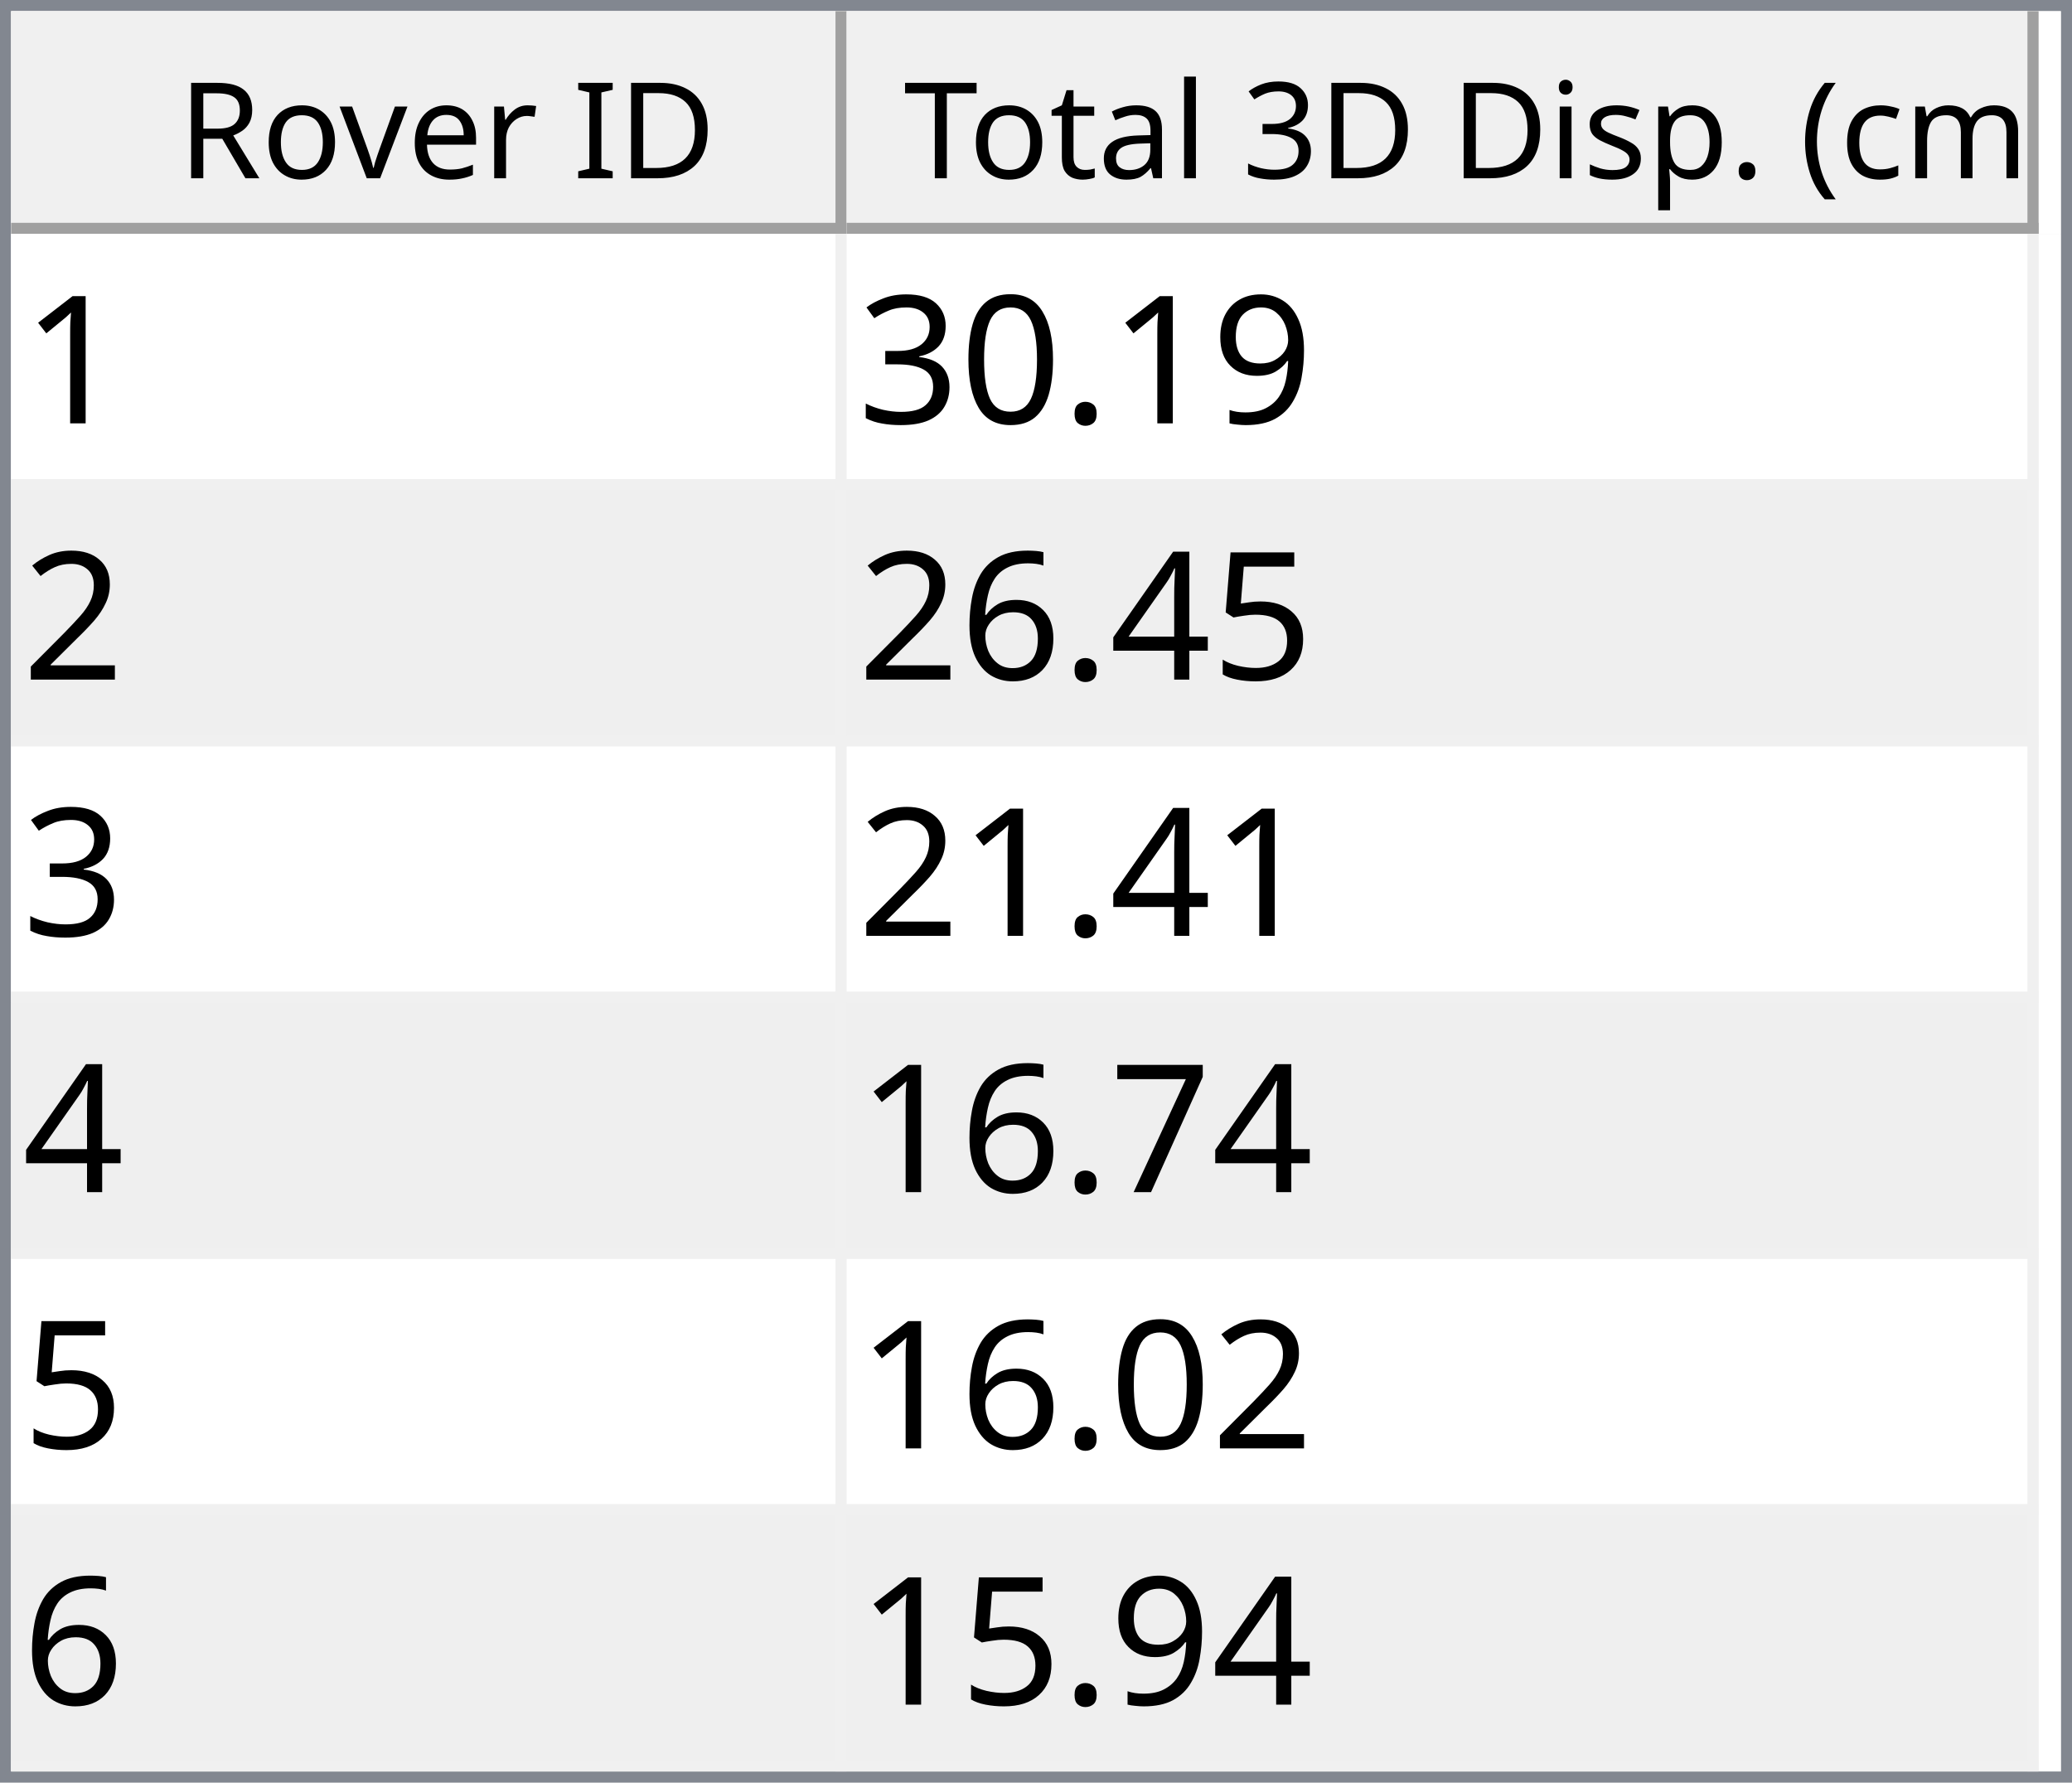
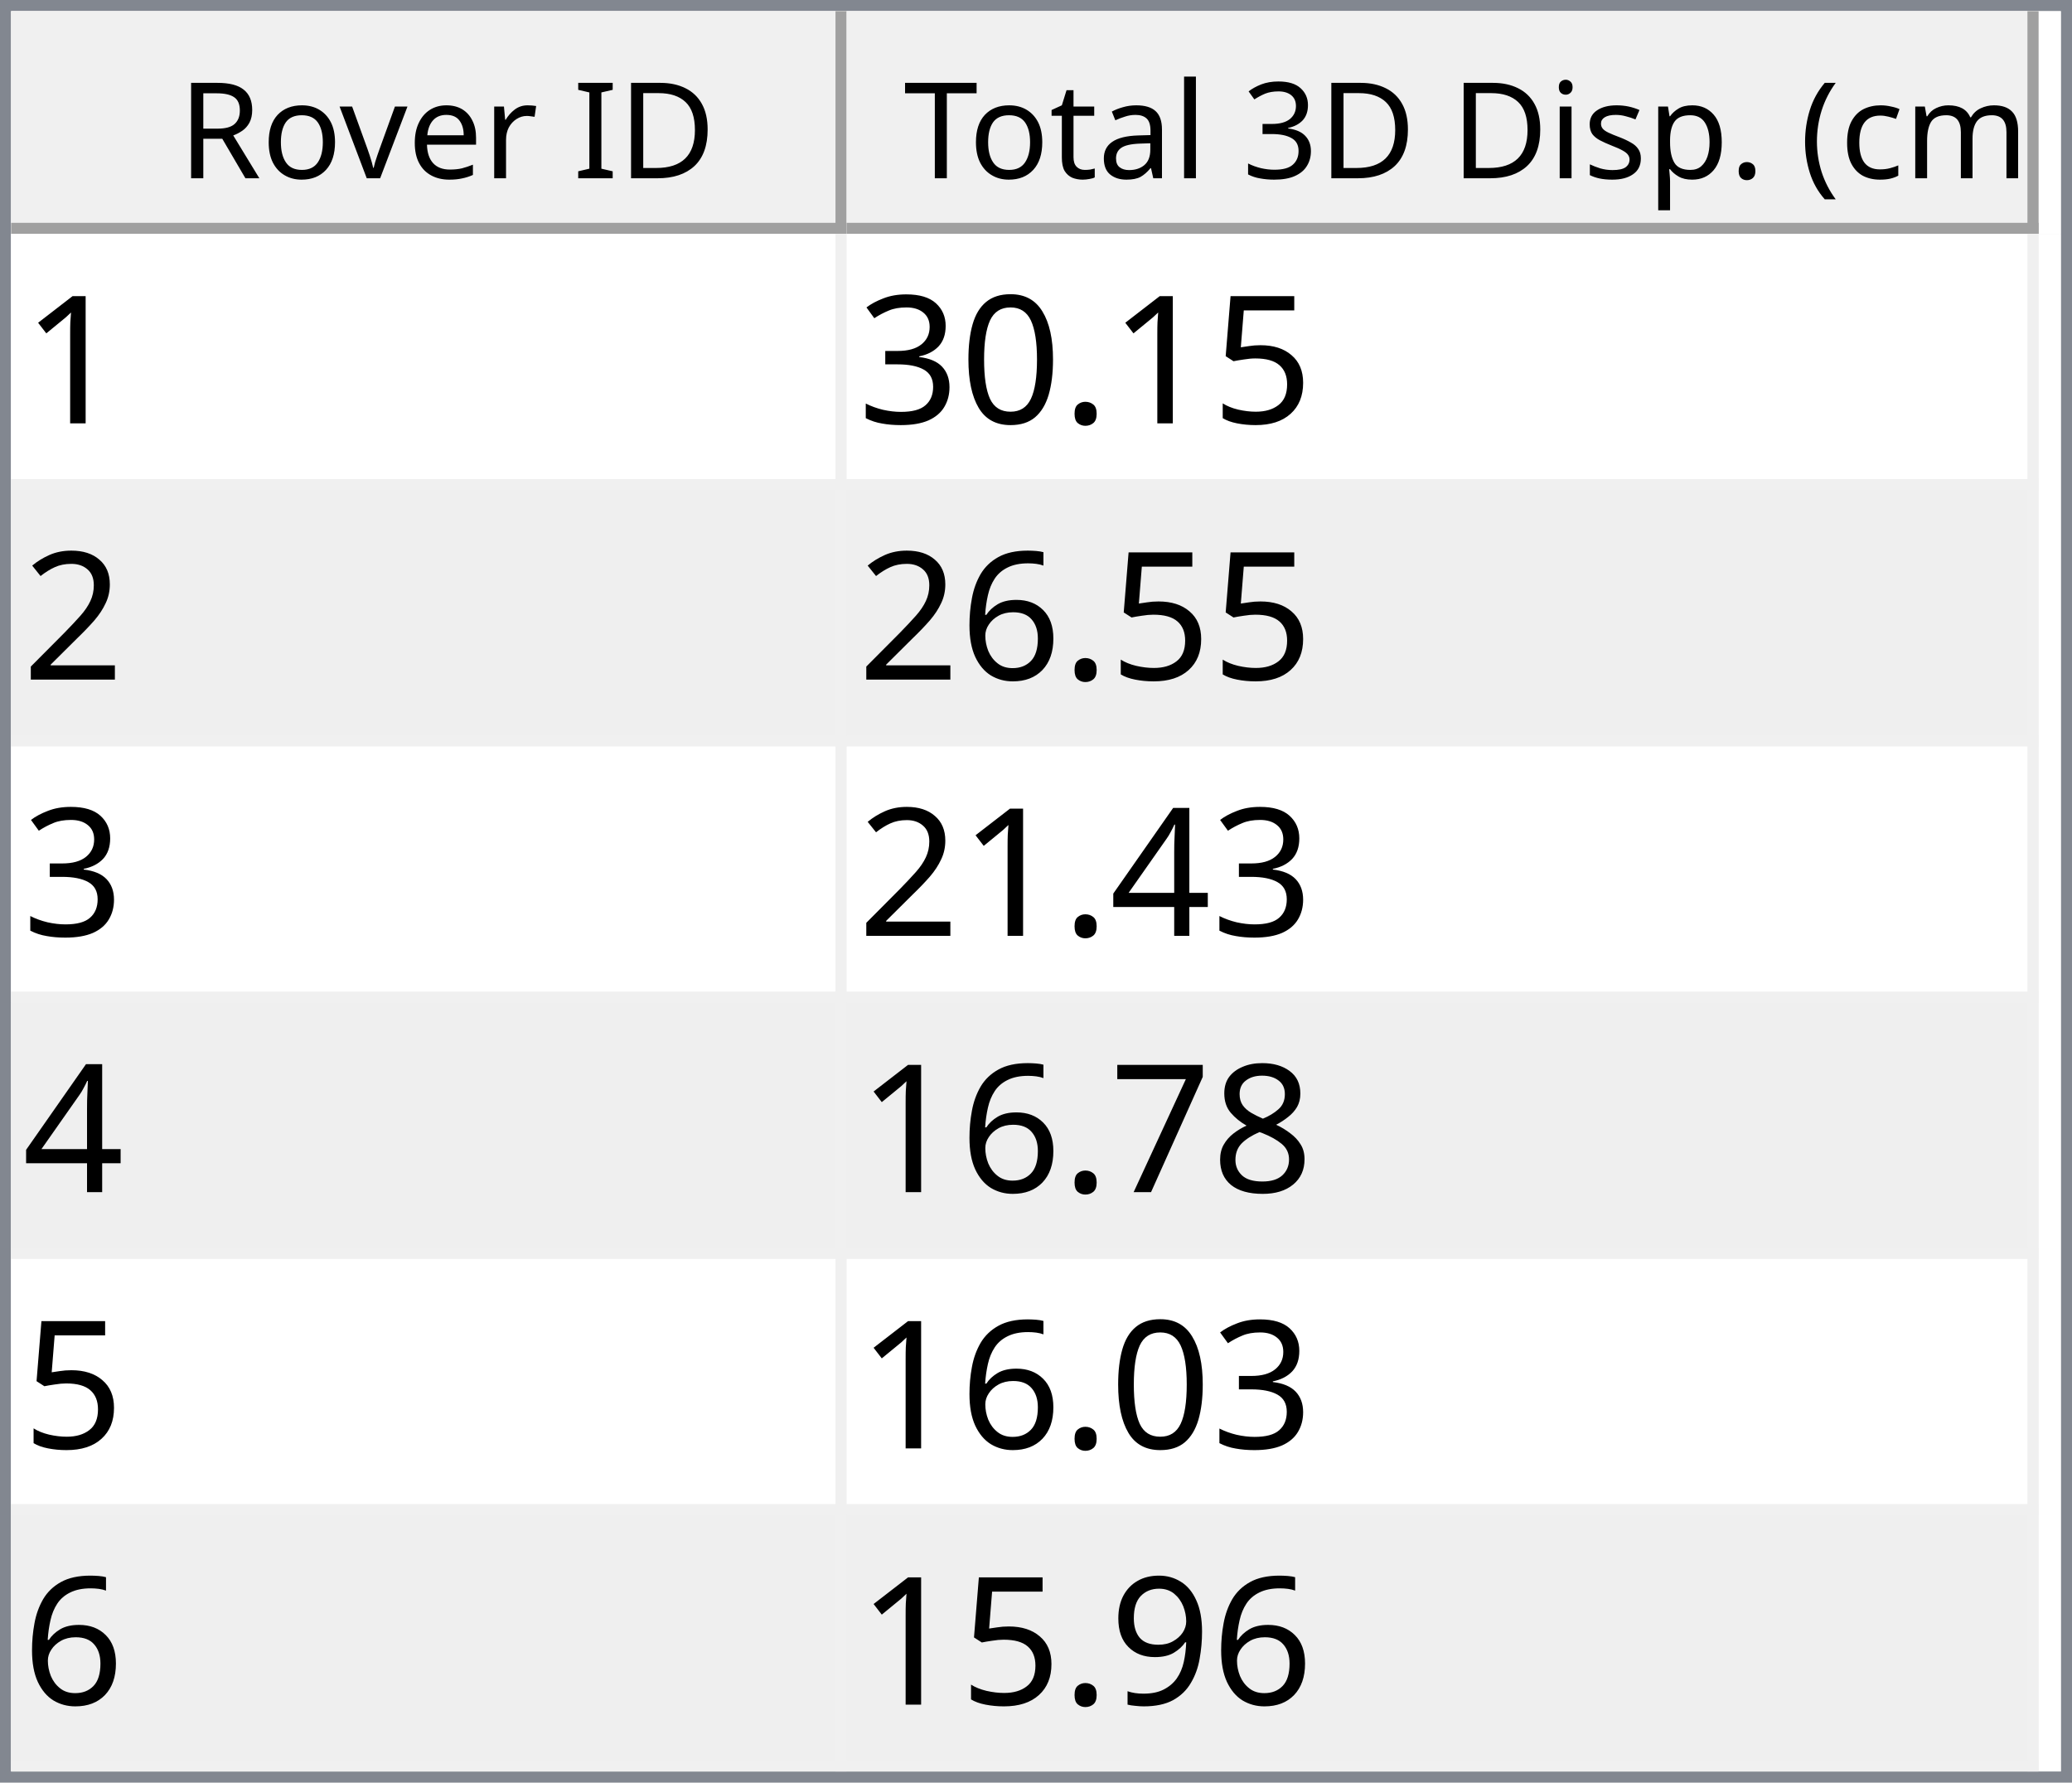
<svg xmlns="http://www.w3.org/2000/svg" style="fill-opacity:1; color-rendering:auto; color-interpolation:auto; text-rendering:auto; stroke:black; stroke-linecap:square; stroke-miterlimit:10; shape-rendering:auto; stroke-opacity:1; fill:black; stroke-dasharray:none; font-weight:normal; stroke-width:1; font-family:'Dialog'; font-style:normal; stroke-linejoin:miter; font-size:12px; stroke-dashoffset:0; image-rendering:auto;" width="186" height="160">
  <defs id="genericDefs" />
  <g>
    <defs id="defs1">
      <clipPath clipPathUnits="userSpaceOnUse" id="clipPath1">
        <path d="M0 0 L186 0 L186 160 L0 160 L0 0 Z" />
      </clipPath>
      <clipPath clipPathUnits="userSpaceOnUse" id="clipPath2">
        <path d="M0 0 L0 160 L186 160 L186 0 Z" />
      </clipPath>
      <clipPath clipPathUnits="userSpaceOnUse" id="clipPath3">
        <path d="M0 0 L0 20 L184 20 L184 0 Z" />
      </clipPath>
      <clipPath clipPathUnits="userSpaceOnUse" id="clipPath4">
        <path d="M0 0 L0 20 L75 20 L75 0 Z" />
      </clipPath>
      <clipPath clipPathUnits="userSpaceOnUse" id="clipPath5">
        <path d="M1 1 L1 19 L74 19 L74 1 Z" />
      </clipPath>
      <clipPath clipPathUnits="userSpaceOnUse" id="clipPath6">
        <path d="M0 0 L0 18 L73 18 L73 0 Z" />
      </clipPath>
      <clipPath clipPathUnits="userSpaceOnUse" id="clipPath7">
        <path d="M-0.5 -0.5 L-0.5 19.5 L74.5 19.5 L74.5 -0.5 Z" />
      </clipPath>
      <clipPath clipPathUnits="userSpaceOnUse" id="clipPath8">
        <path d="M0 0 L0 20 L107 20 L107 0 Z" />
      </clipPath>
      <clipPath clipPathUnits="userSpaceOnUse" id="clipPath9">
        <path d="M1 1 L1 19 L106 19 L106 1 Z" />
      </clipPath>
      <clipPath clipPathUnits="userSpaceOnUse" id="clipPath10">
        <path d="M0 0 L0 18 L105 18 L105 0 Z" />
      </clipPath>
      <clipPath clipPathUnits="userSpaceOnUse" id="clipPath11">
        <path d="M-0.5 -0.5 L-0.5 19.5 L106.5 19.5 L106.5 -0.5 Z" />
      </clipPath>
      <clipPath clipPathUnits="userSpaceOnUse" id="clipPath12">
        <path d="M0 0 L0 138 L184 138 L184 0 Z" />
      </clipPath>
      <clipPath clipPathUnits="userSpaceOnUse" id="clipPath13">
        <path d="M0 0 L0 138 L182 138 L182 0 Z" />
      </clipPath>
      <clipPath clipPathUnits="userSpaceOnUse" id="clipPath14">
        <path d="M-0.5 -0.5 L-0.5 137.5 L181.5 137.5 L181.5 -0.5 Z" />
      </clipPath>
      <clipPath clipPathUnits="userSpaceOnUse" id="clipPath15">
        <path d="M0 0 L0 22 L74 22 L74 0 Z" />
      </clipPath>
      <clipPath clipPathUnits="userSpaceOnUse" id="clipPath16">
        <path d="M0 0 L0 22 L106 22 L106 0 Z" />
      </clipPath>
      <font horiz-adv-x="64.551" id="font1">
        <font-face ascent="107.91" descent="25.098" units-per-em="100" style="font-style:normal; font-family:Segoe UI; font-weight:normal;" />
        <missing-glyph horiz-adv-x="64.551" d="M8.109 0 L8.109 68.266 L56.453 68.266 L56.453 0 L8.109 0 ZM15.328 7.234 L49.219 7.234 L49.219 61.031 L15.328 61.031 L15.328 7.234 Z" />
        <glyph unicode="D" horiz-adv-x="70.117" d="M9.188 0 L9.188 70.016 L28.516 70.016 Q65.531 70.016 65.531 35.891 Q65.531 19.672 55.25 9.836 Q44.969 0 27.734 0 L9.188 0 ZM17.391 62.594 L17.391 7.422 L27.828 7.422 Q41.609 7.422 49.273 14.797 Q56.938 22.172 56.938 35.688 Q56.938 62.594 28.328 62.594 L17.391 62.594 Z" />
        <glyph unicode="I" horiz-adv-x="26.611" d="M17.391 0 L9.188 0 L9.188 70.016 L17.391 70.016 L17.391 0 Z" />
        <glyph unicode=" " horiz-adv-x="27.393" d="" />
        <glyph unicode="r" horiz-adv-x="34.766" d="M34.188 41.891 Q32.078 43.5 28.125 43.5 Q23 43.5 19.555 38.672 Q16.109 33.844 16.109 25.484 L16.109 0 L8.109 0 L8.109 50 L16.109 50 L16.109 39.703 L16.312 39.703 Q18.016 44.969 21.531 47.922 Q25.047 50.875 29.391 50.875 Q32.516 50.875 34.188 50.203 L34.188 41.891 Z" />
        <glyph unicode="e" horiz-adv-x="52.295" d="M48.297 23 L12.984 23 Q13.188 14.656 17.484 10.109 Q21.781 5.562 29.297 5.562 Q37.75 5.562 44.828 11.141 L44.828 3.609 Q38.234 -1.172 27.391 -1.172 Q16.797 -1.172 10.742 5.641 Q4.688 12.453 4.688 24.812 Q4.688 36.469 11.305 43.82 Q17.922 51.172 27.734 51.172 Q37.547 51.172 42.922 44.828 Q48.297 38.484 48.297 27.203 L48.297 23 ZM40.094 29.781 Q40.047 36.719 36.75 40.578 Q33.453 44.438 27.594 44.438 Q21.922 44.438 17.969 40.383 Q14.016 36.328 13.094 29.781 L40.094 29.781 Z" />
        <glyph unicode="v" horiz-adv-x="47.9" d="M47.406 50 L27.484 0 L19.625 0 L0.688 50 L9.469 50 L22.172 13.672 Q23.578 9.672 23.922 6.688 L24.125 6.688 Q24.609 10.453 25.688 13.484 L38.969 50 L47.406 50 Z" />
        <glyph unicode="o" horiz-adv-x="58.594" d="M29 -1.172 Q17.922 -1.172 11.305 5.836 Q4.688 12.844 4.688 24.422 Q4.688 37.016 11.57 44.094 Q18.453 51.172 30.172 51.172 Q41.359 51.172 47.633 44.289 Q53.906 37.406 53.906 25.203 Q53.906 13.234 47.141 6.031 Q40.375 -1.172 29 -1.172 ZM29.594 44.438 Q21.875 44.438 17.383 39.188 Q12.891 33.938 12.891 24.703 Q12.891 15.828 17.43 10.695 Q21.969 5.562 29.594 5.562 Q37.359 5.562 41.531 10.594 Q45.703 15.625 45.703 24.906 Q45.703 34.281 41.531 39.359 Q37.359 44.438 29.594 44.438 Z" />
        <glyph unicode="R" horiz-adv-x="59.814" d="M59.375 0 L49.609 0 L37.891 19.625 Q36.281 22.359 34.766 24.289 Q33.25 26.219 31.664 27.438 Q30.078 28.656 28.25 29.219 Q26.422 29.781 24.125 29.781 L17.391 29.781 L17.391 0 L9.188 0 L9.188 70.016 L30.078 70.016 Q34.672 70.016 38.555 68.867 Q42.438 67.719 45.289 65.375 Q48.141 63.031 49.758 59.547 Q51.375 56.062 51.375 51.375 Q51.375 47.703 50.273 44.656 Q49.172 41.609 47.148 39.211 Q45.125 36.812 42.266 35.133 Q39.406 33.453 35.844 32.516 L35.844 32.328 Q37.594 31.547 38.891 30.547 Q40.188 29.547 41.359 28.18 Q42.531 26.812 43.68 25.078 Q44.828 23.344 46.234 21.047 L59.375 0 ZM17.391 62.594 L17.391 37.203 L28.516 37.203 Q31.594 37.203 34.203 38.133 Q36.812 39.062 38.719 40.797 Q40.625 42.531 41.703 45.047 Q42.781 47.562 42.781 50.688 Q42.781 56.297 39.141 59.445 Q35.5 62.594 28.609 62.594 L17.391 62.594 Z" />
        <glyph unicode=")" horiz-adv-x="30.176" d="M8.297 -15.922 L1.172 -15.922 Q16.406 2.344 16.406 26.812 Q16.406 51.469 1.078 70.016 L8.297 70.016 Q23.531 52.156 23.531 26.703 Q23.531 1.375 8.297 -15.922 Z" />
        <glyph unicode="m" horiz-adv-x="86.133" d="M79.109 0 L71.094 0 L71.094 28.719 Q71.094 37.016 68.531 40.727 Q65.969 44.438 59.906 44.438 Q54.781 44.438 51.195 39.75 Q47.609 35.062 47.609 28.516 L47.609 0 L39.594 0 L39.594 29.688 Q39.594 44.438 28.219 44.438 Q22.953 44.438 19.531 40.016 Q16.109 35.594 16.109 28.516 L16.109 0 L8.109 0 L8.109 50 L16.109 50 L16.109 42.094 L16.312 42.094 Q21.625 51.172 31.844 51.172 Q36.969 51.172 40.773 48.312 Q44.578 45.453 46 40.828 Q51.562 51.172 62.594 51.172 Q79.109 51.172 79.109 30.812 L79.109 0 Z" />
        <glyph unicode="c" horiz-adv-x="46.191" d="M42.188 2.297 Q36.422 -1.172 28.516 -1.172 Q17.828 -1.172 11.258 5.789 Q4.688 12.75 4.688 23.828 Q4.688 36.188 11.766 43.68 Q18.844 51.172 30.672 51.172 Q37.25 51.172 42.281 48.734 L42.281 40.531 Q36.719 44.438 30.375 44.438 Q22.703 44.438 17.797 38.945 Q12.891 33.453 12.891 24.516 Q12.891 15.719 17.508 10.641 Q22.125 5.562 29.891 5.562 Q36.422 5.562 42.188 9.906 L42.188 2.297 Z" />
        <glyph unicode="(" horiz-adv-x="30.176" d="M29.109 -15.922 L21.969 -15.922 Q6.844 1.375 6.844 26.703 Q6.844 52.156 21.969 70.016 L29.203 70.016 Q13.875 51.469 13.875 26.812 Q13.875 2.344 29.109 -15.922 Z" />
        <glyph unicode="." horiz-adv-x="21.68" d="M10.891 -1.078 Q8.641 -1.078 7.055 0.539 Q5.469 2.156 5.469 4.391 Q5.469 6.641 7.055 8.273 Q8.641 9.906 10.891 9.906 Q13.188 9.906 14.797 8.273 Q16.406 6.641 16.406 4.391 Q16.406 2.156 14.797 0.539 Q13.188 -1.078 10.891 -1.078 Z" />
        <glyph unicode="p" horiz-adv-x="58.789" d="M16.312 7.234 L16.109 7.234 L16.109 -23 L8.109 -23 L8.109 50 L16.109 50 L16.109 41.219 L16.312 41.219 Q22.219 51.172 33.594 51.172 Q43.266 51.172 48.688 44.461 Q54.109 37.75 54.109 26.469 Q54.109 13.922 48 6.375 Q41.891 -1.172 31.297 -1.172 Q21.578 -1.172 16.312 7.234 ZM16.109 27.391 L16.109 20.406 Q16.109 14.203 20.141 9.883 Q24.172 5.562 30.375 5.562 Q37.641 5.562 41.773 11.133 Q45.906 16.703 45.906 26.609 Q45.906 34.969 42.047 39.703 Q38.188 44.438 31.594 44.438 Q24.609 44.438 20.359 39.578 Q16.109 34.719 16.109 27.391 Z" />
        <glyph unicode="s" horiz-adv-x="42.432" d="M5.078 1.812 L5.078 10.406 Q11.625 5.562 19.484 5.562 Q30.031 5.562 30.031 12.594 Q30.031 14.594 29.125 15.992 Q28.219 17.391 26.68 18.461 Q25.141 19.531 23.07 20.383 Q21 21.234 18.609 22.172 Q15.281 23.484 12.766 24.828 Q10.25 26.172 8.57 27.859 Q6.891 29.547 6.031 31.695 Q5.172 33.844 5.172 36.719 Q5.172 40.234 6.789 42.945 Q8.406 45.656 11.086 47.484 Q13.766 49.312 17.211 50.242 Q20.656 51.172 24.312 51.172 Q30.812 51.172 35.938 48.922 L35.938 40.828 Q30.422 44.438 23.25 44.438 Q21 44.438 19.195 43.922 Q17.391 43.406 16.094 42.477 Q14.797 41.547 14.086 40.258 Q13.375 38.969 13.375 37.406 Q13.375 35.453 14.086 34.133 Q14.797 32.812 16.164 31.789 Q17.531 30.766 19.484 29.938 Q21.438 29.109 23.922 28.125 Q27.25 26.859 29.883 25.516 Q32.516 24.172 34.375 22.484 Q36.234 20.797 37.234 18.602 Q38.234 16.406 38.234 13.375 Q38.234 9.672 36.602 6.938 Q34.969 4.203 32.234 2.398 Q29.5 0.594 25.93 -0.289 Q22.359 -1.172 18.453 -1.172 Q10.75 -1.172 5.078 1.812 Z" />
        <glyph unicode="i" horiz-adv-x="24.219" d="M12.203 62.703 Q10.062 62.703 8.547 64.164 Q7.031 65.625 7.031 67.875 Q7.031 70.125 8.547 71.609 Q10.062 73.094 12.203 73.094 Q14.406 73.094 15.945 71.609 Q17.484 70.125 17.484 67.875 Q17.484 65.719 15.945 64.211 Q14.406 62.703 12.203 62.703 ZM16.109 0 L8.109 0 L8.109 50 L16.109 50 L16.109 0 Z" />
        <glyph unicode="3" horiz-adv-x="53.906" d="M46.531 19.828 Q46.531 15.094 44.75 11.211 Q42.969 7.328 39.719 4.57 Q36.469 1.812 31.93 0.297 Q27.391 -1.219 21.922 -1.219 Q11.922 -1.219 6 2.594 L6 11.188 Q13.094 5.609 22.219 5.609 Q25.875 5.609 28.828 6.539 Q31.781 7.469 33.906 9.227 Q36.031 10.984 37.18 13.477 Q38.328 15.969 38.328 19.094 Q38.328 32.812 18.797 32.812 L12.984 32.812 L12.984 39.594 L18.5 39.594 Q35.797 39.594 35.797 52.484 Q35.797 64.406 22.609 64.406 Q15.188 64.406 8.688 59.422 L8.688 67.188 Q15.375 71.188 24.609 71.188 Q29 71.188 32.57 69.969 Q36.141 68.75 38.68 66.555 Q41.219 64.359 42.609 61.281 Q44 58.203 44 54.5 Q44 40.672 30.031 36.719 L30.031 36.531 Q33.594 36.141 36.625 34.797 Q39.656 33.453 41.852 31.305 Q44.047 29.156 45.289 26.25 Q46.531 23.344 46.531 19.828 Z" />
        <glyph unicode="l" horiz-adv-x="24.219" d="M16.109 0 L8.109 0 L8.109 74.031 L16.109 74.031 L16.109 0 Z" />
        <glyph unicode="a" horiz-adv-x="50.879" d="M43.891 0 L35.891 0 L35.891 7.812 L35.688 7.812 Q30.469 -1.172 20.312 -1.172 Q12.844 -1.172 8.617 2.781 Q4.391 6.734 4.391 13.281 Q4.391 27.297 20.906 29.594 L35.891 31.688 Q35.891 44.438 25.594 44.438 Q16.547 44.438 9.281 38.281 L9.281 46.484 Q16.656 51.172 26.266 51.172 Q43.891 51.172 43.891 32.516 L43.891 0 ZM35.891 25.297 L23.828 23.641 Q18.266 22.859 15.43 20.875 Q12.594 18.891 12.594 13.875 Q12.594 10.203 15.211 7.883 Q17.828 5.562 22.172 5.562 Q28.125 5.562 32.008 9.742 Q35.891 13.922 35.891 20.312 L35.891 25.297 Z" />
        <glyph unicode="t" horiz-adv-x="33.887" d="M31.297 0.484 Q28.469 -1.078 23.828 -1.078 Q10.688 -1.078 10.688 13.578 L10.688 43.172 L2.094 43.172 L2.094 50 L10.688 50 L10.688 62.203 L18.703 64.797 L18.703 50 L31.297 50 L31.297 43.172 L18.703 43.172 L18.703 14.984 Q18.703 9.969 20.414 7.82 Q22.125 5.672 26.078 5.672 Q29.109 5.672 31.297 7.328 L31.297 0.484 Z" />
        <glyph unicode="T" horiz-adv-x="52.393" d="M50.594 62.594 L30.375 62.594 L30.375 0 L22.172 0 L22.172 62.594 L2 62.594 L2 70.016 L50.594 70.016 L50.594 62.594 Z" />
      </font>
      <font horiz-adv-x="75.0" id="font2">
        <font-face ascent="100.537" descent="21.973" units-per-em="100" style="font-style:normal; font-family:sans-serif; font-weight:normal;" />
        <missing-glyph horiz-adv-x="75.0" d="M12.5 0 L12.5 62.5 L62.5 62.5 L62.5 0 L12.5 0 ZM14.062 1.562 L60.938 1.562 L60.938 60.938 L14.062 60.938 L14.062 1.562 Z" />
        <glyph unicode="1" horiz-adv-x="55.615" d="M37.25 0 L28.469 0 L28.469 56 Q25.297 52.984 20.141 49.953 Q14.984 46.922 10.891 45.406 L10.891 53.906 Q18.266 57.375 23.781 62.305 Q29.297 67.234 31.594 71.875 L37.25 71.875 L37.25 0 Z" />
-         <glyph unicode="9" horiz-adv-x="55.615" d="M5.469 16.547 L13.922 17.328 Q14.984 11.375 18.016 8.688 Q21.047 6 25.781 6 Q29.828 6 32.883 7.859 Q35.938 9.719 37.891 12.82 Q39.844 15.922 41.164 21.195 Q42.484 26.469 42.484 31.938 Q42.484 32.516 42.438 33.688 Q39.797 29.5 35.234 26.883 Q30.672 24.266 25.344 24.266 Q16.453 24.266 10.305 30.711 Q4.156 37.156 4.156 47.703 Q4.156 58.594 10.578 65.234 Q17 71.875 26.656 71.875 Q33.641 71.875 39.43 68.117 Q45.219 64.359 48.219 57.398 Q51.219 50.438 51.219 37.25 Q51.219 23.531 48.242 15.406 Q45.266 7.281 39.383 3.031 Q33.5 -1.219 25.594 -1.219 Q17.188 -1.219 11.867 3.445 Q6.547 8.109 5.469 16.547 ZM41.453 48.141 Q41.453 55.719 37.43 60.156 Q33.406 64.594 27.734 64.594 Q21.875 64.594 17.531 59.812 Q13.188 55.031 13.188 47.406 Q13.188 40.578 17.312 36.305 Q21.438 32.031 27.484 32.031 Q33.594 32.031 37.523 36.305 Q41.453 40.578 41.453 48.141 Z" />
+         <glyph unicode="5" horiz-adv-x="55.615" d="M4.156 18.75 L13.375 19.531 Q14.406 12.797 18.141 9.398 Q21.875 6 27.156 6 Q33.5 6 37.891 10.789 Q42.281 15.578 42.281 23.484 Q42.281 31 38.062 35.352 Q33.844 39.703 27 39.703 Q22.75 39.703 19.336 37.773 Q15.922 35.844 13.969 32.766 L5.719 33.844 L12.641 70.609 L48.25 70.609 L48.25 62.203 L19.672 62.203 L15.828 42.969 Q22.266 47.469 29.344 47.469 Q38.719 47.469 45.164 40.969 Q51.609 34.469 51.609 24.266 Q51.609 14.547 45.953 7.469 Q39.062 -1.219 27.156 -1.219 Q17.391 -1.219 11.211 4.25 Q5.031 9.719 4.156 18.75 Z" />
        <glyph unicode="." horiz-adv-x="27.783" d="M9.078 0 L9.078 10.016 L19.094 10.016 L19.094 0 L9.078 0 Z" />
        <glyph unicode="0" horiz-adv-x="55.615" d="M4.156 35.297 Q4.156 48 6.766 55.742 Q9.375 63.484 14.523 67.68 Q19.672 71.875 27.484 71.875 Q33.25 71.875 37.594 69.555 Q41.938 67.234 44.773 62.867 Q47.609 58.5 49.219 52.227 Q50.828 45.953 50.828 35.297 Q50.828 22.703 48.242 14.969 Q45.656 7.234 40.508 3.008 Q35.359 -1.219 27.484 -1.219 Q17.141 -1.219 11.234 6.203 Q4.156 15.141 4.156 35.297 ZM13.188 35.297 Q13.188 17.672 17.312 11.836 Q21.438 6 27.484 6 Q33.547 6 37.672 11.859 Q41.797 17.719 41.797 35.297 Q41.797 52.984 37.672 58.789 Q33.547 64.594 27.391 64.594 Q21.344 64.594 17.719 59.469 Q13.188 52.938 13.188 35.297 Z" />
        <glyph unicode="3" horiz-adv-x="55.615" d="M4.203 18.891 L12.984 20.062 Q14.5 12.594 18.141 9.297 Q21.781 6 27 6 Q33.203 6 37.477 10.297 Q41.75 14.594 41.75 20.953 Q41.75 27 37.797 30.93 Q33.844 34.859 27.734 34.859 Q25.25 34.859 21.531 33.891 L22.516 41.609 Q23.391 41.5 23.922 41.5 Q29.547 41.5 34.039 44.43 Q38.531 47.359 38.531 53.469 Q38.531 58.297 35.258 61.477 Q31.984 64.656 26.812 64.656 Q21.688 64.656 18.266 61.43 Q14.844 58.203 13.875 51.766 L5.078 53.328 Q6.688 62.156 12.398 67.016 Q18.109 71.875 26.609 71.875 Q32.469 71.875 37.398 69.359 Q42.328 66.844 44.945 62.5 Q47.562 58.156 47.562 53.266 Q47.562 48.641 45.07 44.828 Q42.578 41.016 37.703 38.766 Q44.047 37.312 47.562 32.695 Q51.078 28.078 51.078 21.141 Q51.078 11.766 44.242 5.25 Q37.406 -1.266 26.953 -1.266 Q17.531 -1.266 11.305 4.352 Q5.078 9.969 4.203 18.891 Z" />
        <glyph unicode="2" horiz-adv-x="55.615" d="M50.344 8.453 L50.344 0 L3.031 0 Q2.938 3.172 4.047 6.109 Q5.859 10.938 9.836 15.625 Q13.812 20.312 21.344 26.469 Q33.016 36.031 37.117 41.625 Q41.219 47.219 41.219 52.203 Q41.219 57.422 37.477 61.008 Q33.734 64.594 27.734 64.594 Q21.391 64.594 17.578 60.789 Q13.766 56.984 13.719 50.25 L4.688 51.172 Q5.609 61.281 11.664 66.578 Q17.719 71.875 27.938 71.875 Q38.234 71.875 44.242 66.164 Q50.25 60.453 50.25 52 Q50.25 47.703 48.492 43.555 Q46.734 39.406 42.656 34.812 Q38.578 30.219 29.109 22.219 Q21.188 15.578 18.945 13.211 Q16.703 10.844 15.234 8.453 L50.344 8.453 Z" />
-         <glyph unicode="5" horiz-adv-x="55.615" d="M4.156 18.75 L13.375 19.531 Q14.406 12.797 18.141 9.398 Q21.875 6 27.156 6 Q33.5 6 37.891 10.789 Q42.281 15.578 42.281 23.484 Q42.281 31 38.062 35.352 Q33.844 39.703 27 39.703 Q22.75 39.703 19.336 37.773 Q15.922 35.844 13.969 32.766 L5.719 33.844 L12.641 70.609 L48.25 70.609 L48.25 62.203 L19.672 62.203 L15.828 42.969 Q22.266 47.469 29.344 47.469 Q38.719 47.469 45.164 40.969 Q51.609 34.469 51.609 24.266 Q51.609 14.547 45.953 7.469 Q39.062 -1.219 27.156 -1.219 Q17.391 -1.219 11.211 4.25 Q5.031 9.719 4.156 18.75 Z" />
+         <glyph unicode="6" horiz-adv-x="55.615" d="M49.75 54.047 L41.016 53.375 Q39.844 58.547 37.703 60.891 Q34.125 64.656 28.906 64.656 Q24.703 64.656 21.531 62.312 Q17.391 59.281 14.992 53.469 Q12.594 47.656 12.5 36.922 Q15.672 41.75 20.266 44.094 Q24.859 46.438 29.891 46.438 Q38.672 46.438 44.852 39.969 Q51.031 33.5 51.031 23.25 Q51.031 16.5 48.125 10.719 Q45.219 4.938 40.141 1.859 Q35.062 -1.219 28.609 -1.219 Q17.625 -1.219 10.695 6.859 Q3.766 14.938 3.766 33.5 Q3.766 54.25 11.422 63.672 Q18.109 71.875 29.438 71.875 Q37.891 71.875 43.289 67.141 Q48.688 62.406 49.75 54.047 ZM13.875 23.188 Q13.875 18.656 15.797 14.508 Q17.719 10.359 21.188 8.18 Q24.656 6 28.469 6 Q34.031 6 38.039 10.492 Q42.047 14.984 42.047 22.703 Q42.047 30.125 38.086 34.398 Q34.125 38.672 28.125 38.672 Q22.172 38.672 18.023 34.398 Q13.875 30.125 13.875 23.188 Z" />
        <glyph unicode="4" horiz-adv-x="55.615" d="M32.328 0 L32.328 17.141 L1.266 17.141 L1.266 25.203 L33.938 71.578 L41.109 71.578 L41.109 25.203 L50.781 25.203 L50.781 17.141 L41.109 17.141 L41.109 0 L32.328 0 ZM32.328 25.203 L32.328 57.469 L9.906 25.203 L32.328 25.203 Z" />
-         <glyph unicode="6" horiz-adv-x="55.615" d="M49.75 54.047 L41.016 53.375 Q39.844 58.547 37.703 60.891 Q34.125 64.656 28.906 64.656 Q24.703 64.656 21.531 62.312 Q17.391 59.281 14.992 53.469 Q12.594 47.656 12.5 36.922 Q15.672 41.75 20.266 44.094 Q24.859 46.438 29.891 46.438 Q38.672 46.438 44.852 39.969 Q51.031 33.5 51.031 23.25 Q51.031 16.5 48.125 10.719 Q45.219 4.938 40.141 1.859 Q35.062 -1.219 28.609 -1.219 Q17.625 -1.219 10.695 6.859 Q3.766 14.938 3.766 33.5 Q3.766 54.25 11.422 63.672 Q18.109 71.875 29.438 71.875 Q37.891 71.875 43.289 67.141 Q48.688 62.406 49.75 54.047 ZM13.875 23.188 Q13.875 18.656 15.797 14.508 Q17.719 10.359 21.188 8.18 Q24.656 6 28.469 6 Q34.031 6 38.039 10.492 Q42.047 14.984 42.047 22.703 Q42.047 30.125 38.086 34.398 Q34.125 38.672 28.125 38.672 Q22.172 38.672 18.023 34.398 Q13.875 30.125 13.875 23.188 Z" />
+         <glyph unicode="8" horiz-adv-x="55.615" d="M17.672 38.812 Q12.203 40.828 9.57 44.539 Q6.938 48.25 6.938 53.422 Q6.938 61.234 12.555 66.555 Q18.172 71.875 27.484 71.875 Q36.859 71.875 42.578 66.43 Q48.297 60.984 48.297 53.172 Q48.297 48.188 45.68 44.508 Q43.062 40.828 37.75 38.812 Q44.344 36.672 47.781 31.883 Q51.219 27.094 51.219 20.453 Q51.219 11.281 44.727 5.031 Q38.234 -1.219 27.641 -1.219 Q17.047 -1.219 10.547 5.055 Q4.047 11.328 4.047 20.703 Q4.047 27.688 7.594 32.398 Q11.141 37.109 17.672 38.812 ZM15.922 53.719 Q15.922 48.641 19.195 45.414 Q22.469 42.188 27.688 42.188 Q32.766 42.188 36.016 45.383 Q39.266 48.578 39.266 53.219 Q39.266 58.062 35.914 61.359 Q32.562 64.656 27.594 64.656 Q22.562 64.656 19.242 61.43 Q15.922 58.203 15.922 53.719 ZM13.094 20.656 Q13.094 16.891 14.875 13.375 Q16.656 9.859 20.172 7.93 Q23.688 6 27.734 6 Q34.031 6 38.133 10.055 Q42.234 14.109 42.234 20.359 Q42.234 26.703 38.016 30.859 Q33.797 35.016 27.438 35.016 Q21.234 35.016 17.164 30.914 Q13.094 26.812 13.094 20.656 Z" />
        <glyph unicode="7" horiz-adv-x="55.615" d="M4.734 62.203 L4.734 70.656 L51.078 70.656 L51.078 63.812 Q44.234 56.547 37.523 44.484 Q30.812 32.422 27.156 19.672 Q24.516 10.688 23.781 0 L14.75 0 Q14.891 8.453 18.062 20.414 Q21.234 32.375 27.172 43.484 Q33.109 54.594 39.797 62.203 L4.734 62.203 Z" />
+         <glyph unicode="9" horiz-adv-x="55.615" d="M5.469 16.547 L13.922 17.328 Q14.984 11.375 18.016 8.688 Q21.047 6 25.781 6 Q29.828 6 32.883 7.859 Q35.938 9.719 37.891 12.82 Q39.844 15.922 41.164 21.195 Q42.484 26.469 42.484 31.938 Q42.484 32.516 42.438 33.688 Q39.797 29.5 35.234 26.883 Q30.672 24.266 25.344 24.266 Q16.453 24.266 10.305 30.711 Q4.156 37.156 4.156 47.703 Q4.156 58.594 10.578 65.234 Q17 71.875 26.656 71.875 Q33.641 71.875 39.43 68.117 Q45.219 64.359 48.219 57.398 Q51.219 50.438 51.219 37.25 Q51.219 23.531 48.242 15.406 Q45.266 7.281 39.383 3.031 Q33.5 -1.219 25.594 -1.219 Q17.188 -1.219 11.867 3.445 Q6.547 8.109 5.469 16.547 ZM41.453 48.141 Q41.453 55.719 37.43 60.156 Q33.406 64.594 27.734 64.594 Q21.875 64.594 17.531 59.812 Q13.188 55.031 13.188 47.406 Q13.188 40.578 17.312 36.305 Q21.438 32.031 27.484 32.031 Q33.594 32.031 37.523 36.305 Q41.453 40.578 41.453 48.141 Z" />
      </font>
    </defs>
    <g style="fill:white; stroke:white;">
      <rect x="0" y="0" width="186" style="clip-path:url(#clipPath1); stroke:none;" height="160" />
    </g>
    <g style="fill:white; text-rendering:optimizeSpeed; color-rendering:optimizeSpeed; image-rendering:optimizeSpeed; shape-rendering:crispEdges; stroke:white; color-interpolation:sRGB;">
      <rect x="0" width="186" height="160" y="0" style="stroke:none;" />
      <path style="stroke:none;" d="M0 160 L186 160 L186 0 L0 0 Z" />
    </g>
    <g style="fill:rgb(240,240,240); font-family:'Segoe UI'; stroke:rgb(240,240,240);">
      <rect x="0" y="0" width="186" style="clip-path:url(#clipPath2); stroke:none;" height="160" />
    </g>
    <g style="fill:rgb(130,135,144); font-family:'Segoe UI'; stroke:rgb(130,135,144);">
      <path d="M0 0 L186 0 L186 160 L0 160 L0 0 ZM1 1 L185 1 L185 159 L1 159 L1 1 Z" style="fill-rule:evenodd; clip-path:url(#clipPath2); stroke:none;" />
    </g>
    <g style="fill:white; font-family:'Segoe UI'; stroke:white;" transform="translate(1,1)">
      <rect x="0" y="0" width="184" style="clip-path:url(#clipPath3); stroke:none;" height="20" />
    </g>
    <g style="fill:rgb(240,240,240); font-family:'Segoe UI'; stroke:rgb(240,240,240);" transform="translate(1,1)">
      <rect x="0" y="0" width="75" style="clip-path:url(#clipPath4); stroke:none;" height="20" />
    </g>
    <g style="font-family:'Segoe UI';" transform="translate(2,2)">
      <text x="14" xml:space="preserve" y="14" style="clip-path:url(#clipPath6); stroke:none;">Rover ID</text>
    </g>
    <g style="fill:rgb(160,160,160); font-family:'Segoe UI'; stroke:rgb(160,160,160); stroke-linejoin:bevel;" transform="translate(1.5,1.5)">
      <line x1="74" x2="74" y1="0" style="fill:none; clip-path:url(#clipPath7);" y2="19" />
    </g>
    <g style="fill:rgb(160,160,160); font-family:'Segoe UI'; stroke:rgb(160,160,160); stroke-linejoin:bevel;" transform="matrix(1,0,0,1,1,1) translate(0.5,0.5)">
      <line x1="0" x2="74" y1="19" style="fill:none; clip-path:url(#clipPath7);" y2="19" />
    </g>
    <g style="fill:rgb(240,240,240); font-family:'Segoe UI'; stroke:rgb(240,240,240);" transform="translate(76,1)">
      <rect x="0" y="0" width="107" style="clip-path:url(#clipPath8); stroke:none;" height="20" />
    </g>
    <g style="font-family:'Segoe UI';" transform="translate(77,2)">
      <text x="1" xml:space="preserve" y="14" style="clip-path:url(#clipPath10); stroke:none;"> Total 3D Disp. (cm)</text>
    </g>
    <g style="fill:rgb(160,160,160); font-family:'Segoe UI'; stroke:rgb(160,160,160); stroke-linejoin:bevel;" transform="translate(76.5,1.5)">
      <line x1="106" x2="106" y1="0" style="fill:none; clip-path:url(#clipPath11);" y2="19" />
    </g>
    <g style="fill:rgb(160,160,160); font-family:'Segoe UI'; stroke:rgb(160,160,160); stroke-linejoin:bevel;" transform="matrix(1,0,0,1,76,1) translate(0.5,0.5)">
      <line x1="0" x2="106" y1="19" style="fill:none; clip-path:url(#clipPath11);" y2="19" />
    </g>
    <g style="fill:white; font-family:'Segoe UI'; stroke:white;" transform="translate(1,21)">
      <rect x="0" y="0" width="184" style="clip-path:url(#clipPath12); stroke:none;" height="138" />
    </g>
    <g style="fill:rgb(240,240,240); font-size:16px; font-family:sans-serif; stroke:rgb(240,240,240);" transform="translate(1,21)">
      <rect x="0" y="0" width="182" style="clip-path:url(#clipPath13); stroke:none;" height="138" />
      <line transform="translate(0.5,0.5)" x1="0" x2="181" y1="22" style="clip-path:url(#clipPath14); fill:none; stroke-linejoin:bevel;" y2="22" />
    </g>
    <g transform="matrix(1,0,0,1,1,21) translate(0.5,0.5)" style="fill:rgb(240,240,240); font-size:16px; font-family:sans-serif; stroke:rgb(240,240,240); stroke-linejoin:bevel;">
      <line x1="0" x2="181" y1="45" style="fill:none; clip-path:url(#clipPath14);" y2="45" />
    </g>
    <g transform="matrix(1,0,0,1,1,21) translate(0.5,0.5)" style="fill:rgb(240,240,240); font-size:16px; font-family:sans-serif; stroke:rgb(240,240,240); stroke-linejoin:bevel;">
      <line x1="0" x2="181" y1="68" style="fill:none; clip-path:url(#clipPath14);" y2="68" />
    </g>
    <g transform="matrix(1,0,0,1,1,21) translate(0.5,0.5)" style="fill:rgb(240,240,240); font-size:16px; font-family:sans-serif; stroke:rgb(240,240,240); stroke-linejoin:bevel;">
      <line x1="0" x2="181" y1="91" style="fill:none; clip-path:url(#clipPath14);" y2="91" />
    </g>
    <g transform="matrix(1,0,0,1,1,21) translate(0.5,0.5)" style="fill:rgb(240,240,240); font-size:16px; font-family:sans-serif; stroke:rgb(240,240,240); stroke-linejoin:bevel;">
      <line x1="0" x2="181" y1="114" style="fill:none; clip-path:url(#clipPath14);" y2="114" />
    </g>
    <g transform="matrix(1,0,0,1,1,21) translate(0.5,0.5)" style="fill:rgb(240,240,240); font-size:16px; font-family:sans-serif; stroke:rgb(240,240,240); stroke-linejoin:bevel;">
      <line x1="0" x2="181" y1="137" style="fill:none; clip-path:url(#clipPath14);" y2="137" />
    </g>
    <g transform="matrix(1,0,0,1,1,21) translate(0.5,0.5)" style="fill:rgb(240,240,240); font-size:16px; font-family:sans-serif; stroke:rgb(240,240,240); stroke-linejoin:bevel;">
      <line x1="74" x2="74" y1="0" style="fill:none; clip-path:url(#clipPath14);" y2="137" />
    </g>
    <g transform="matrix(1,0,0,1,1,21) translate(0.5,0.5)" style="fill:rgb(240,240,240); font-size:16px; font-family:sans-serif; stroke:rgb(240,240,240); stroke-linejoin:bevel;">
      <line x1="181" x2="181" y1="0" style="fill:none; clip-path:url(#clipPath14);" y2="137" />
    </g>
    <g style="fill:white; font-size:16px; font-family:sans-serif; stroke:white;" transform="matrix(1,0,0,1,1,21)">
      <rect x="0" y="0" width="74" style="clip-path:url(#clipPath15); stroke:none;" height="22" />
      <text x="1" y="17" style="fill:black; clip-path:url(#clipPath15); stroke:none;" xml:space="preserve">1</text>
    </g>
    <g style="fill:white; font-size:16px; font-family:sans-serif; stroke:white;" transform="matrix(1,0,0,1,1,21) translate(75,0)">
      <rect x="0" y="0" width="106" style="clip-path:url(#clipPath16); stroke:none;" height="22" />
-       <text x="1" y="17" style="fill:black; clip-path:url(#clipPath16); stroke:none;" xml:space="preserve">30.19</text>
+       <text x="1" y="17" style="fill:black; clip-path:url(#clipPath16); stroke:none;" xml:space="preserve">30.15</text>
    </g>
    <g style="fill:rgb(239,239,239); font-size:16px; font-family:sans-serif; stroke:rgb(239,239,239);" transform="matrix(1,0,0,1,1,21) translate(0,23)">
      <rect x="0" y="0" width="74" style="clip-path:url(#clipPath15); stroke:none;" height="22" />
      <text x="1" y="17" style="fill:black; clip-path:url(#clipPath15); stroke:none;" xml:space="preserve">2</text>
    </g>
    <g style="fill:rgb(239,239,239); font-size:16px; font-family:sans-serif; stroke:rgb(239,239,239);" transform="matrix(1,0,0,1,1,21) translate(75,23)">
      <rect x="0" y="0" width="106" style="clip-path:url(#clipPath16); stroke:none;" height="22" />
-       <text x="1" y="17" style="fill:black; clip-path:url(#clipPath16); stroke:none;" xml:space="preserve">26.45</text>
+       <text x="1" y="17" style="fill:black; clip-path:url(#clipPath16); stroke:none;" xml:space="preserve">26.55</text>
    </g>
    <g style="fill:white; font-size:16px; font-family:sans-serif; stroke:white;" transform="matrix(1,0,0,1,1,21) translate(0,46)">
      <rect x="0" y="0" width="74" style="clip-path:url(#clipPath15); stroke:none;" height="22" />
      <text x="1" y="17" style="fill:black; clip-path:url(#clipPath15); stroke:none;" xml:space="preserve">3</text>
    </g>
    <g style="fill:white; font-size:16px; font-family:sans-serif; stroke:white;" transform="matrix(1,0,0,1,1,21) translate(75,46)">
      <rect x="0" y="0" width="106" style="clip-path:url(#clipPath16); stroke:none;" height="22" />
-       <text x="1" y="17" style="fill:black; clip-path:url(#clipPath16); stroke:none;" xml:space="preserve">21.41</text>
+       <text x="1" y="17" style="fill:black; clip-path:url(#clipPath16); stroke:none;" xml:space="preserve">21.43</text>
    </g>
    <g style="fill:rgb(239,239,239); font-size:16px; font-family:sans-serif; stroke:rgb(239,239,239);" transform="matrix(1,0,0,1,1,21) translate(0,69)">
      <rect x="0" y="0" width="74" style="clip-path:url(#clipPath15); stroke:none;" height="22" />
      <text x="1" y="17" style="fill:black; clip-path:url(#clipPath15); stroke:none;" xml:space="preserve">4</text>
    </g>
    <g style="fill:rgb(239,239,239); font-size:16px; font-family:sans-serif; stroke:rgb(239,239,239);" transform="matrix(1,0,0,1,1,21) translate(75,69)">
      <rect x="0" y="0" width="106" style="clip-path:url(#clipPath16); stroke:none;" height="22" />
-       <text x="1" y="17" style="fill:black; clip-path:url(#clipPath16); stroke:none;" xml:space="preserve">16.74</text>
+       <text x="1" y="17" style="fill:black; clip-path:url(#clipPath16); stroke:none;" xml:space="preserve">16.78</text>
    </g>
    <g style="fill:white; font-size:16px; font-family:sans-serif; stroke:white;" transform="matrix(1,0,0,1,1,21) translate(0,92)">
      <rect x="0" y="0" width="74" style="clip-path:url(#clipPath15); stroke:none;" height="22" />
      <text x="1" y="17" style="fill:black; clip-path:url(#clipPath15); stroke:none;" xml:space="preserve">5</text>
    </g>
    <g style="fill:white; font-size:16px; font-family:sans-serif; stroke:white;" transform="matrix(1,0,0,1,1,21) translate(75,92)">
      <rect x="0" y="0" width="106" style="clip-path:url(#clipPath16); stroke:none;" height="22" />
-       <text x="1" y="17" style="fill:black; clip-path:url(#clipPath16); stroke:none;" xml:space="preserve">16.02</text>
+       <text x="1" y="17" style="fill:black; clip-path:url(#clipPath16); stroke:none;" xml:space="preserve">16.03</text>
    </g>
    <g style="fill:rgb(239,239,239); font-size:16px; font-family:sans-serif; stroke:rgb(239,239,239);" transform="matrix(1,0,0,1,1,21) translate(0,115)">
      <rect x="0" y="0" width="74" style="clip-path:url(#clipPath15); stroke:none;" height="22" />
      <text x="1" y="17" style="fill:black; clip-path:url(#clipPath15); stroke:none;" xml:space="preserve">6</text>
    </g>
    <g style="fill:rgb(239,239,239); font-size:16px; font-family:sans-serif; stroke:rgb(239,239,239);" transform="matrix(1,0,0,1,1,21) translate(75,115)">
      <rect x="0" y="0" width="106" style="clip-path:url(#clipPath16); stroke:none;" height="22" />
-       <text x="1" y="17" style="fill:black; clip-path:url(#clipPath16); stroke:none;" xml:space="preserve">15.94</text>
+       <text x="1" y="17" style="fill:black; clip-path:url(#clipPath16); stroke:none;" xml:space="preserve">15.96</text>
    </g>
  </g>
</svg>
